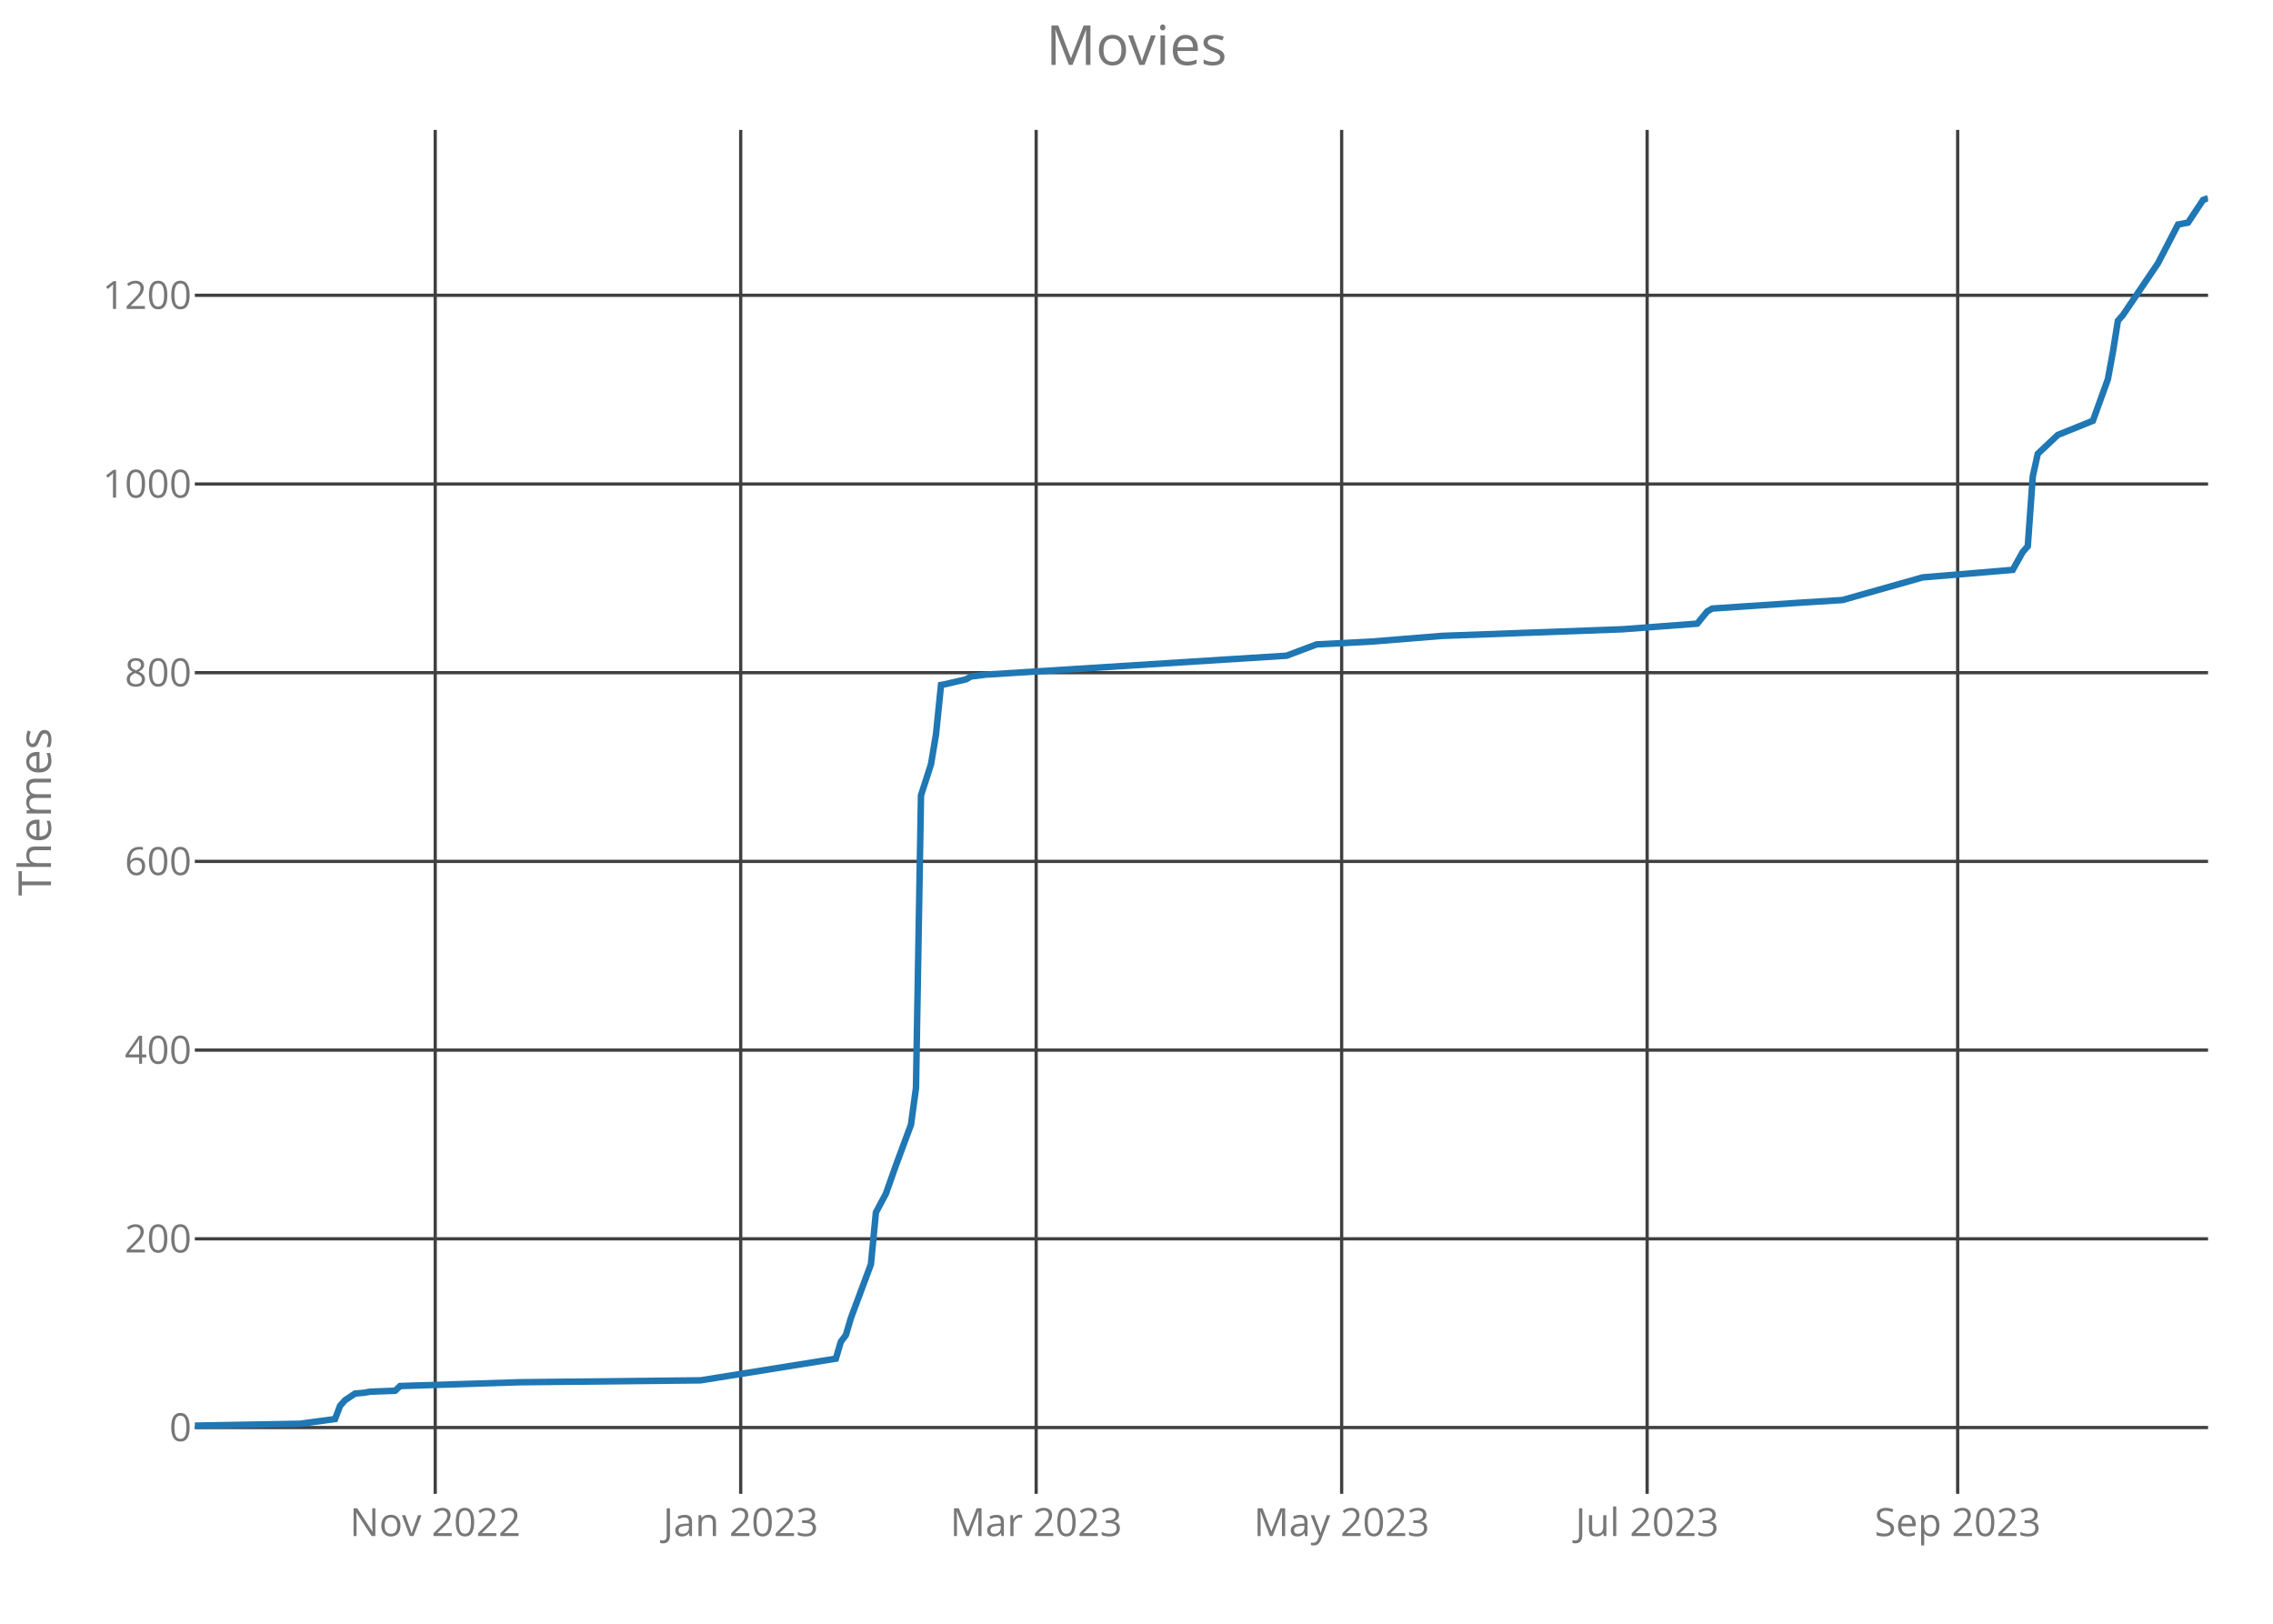
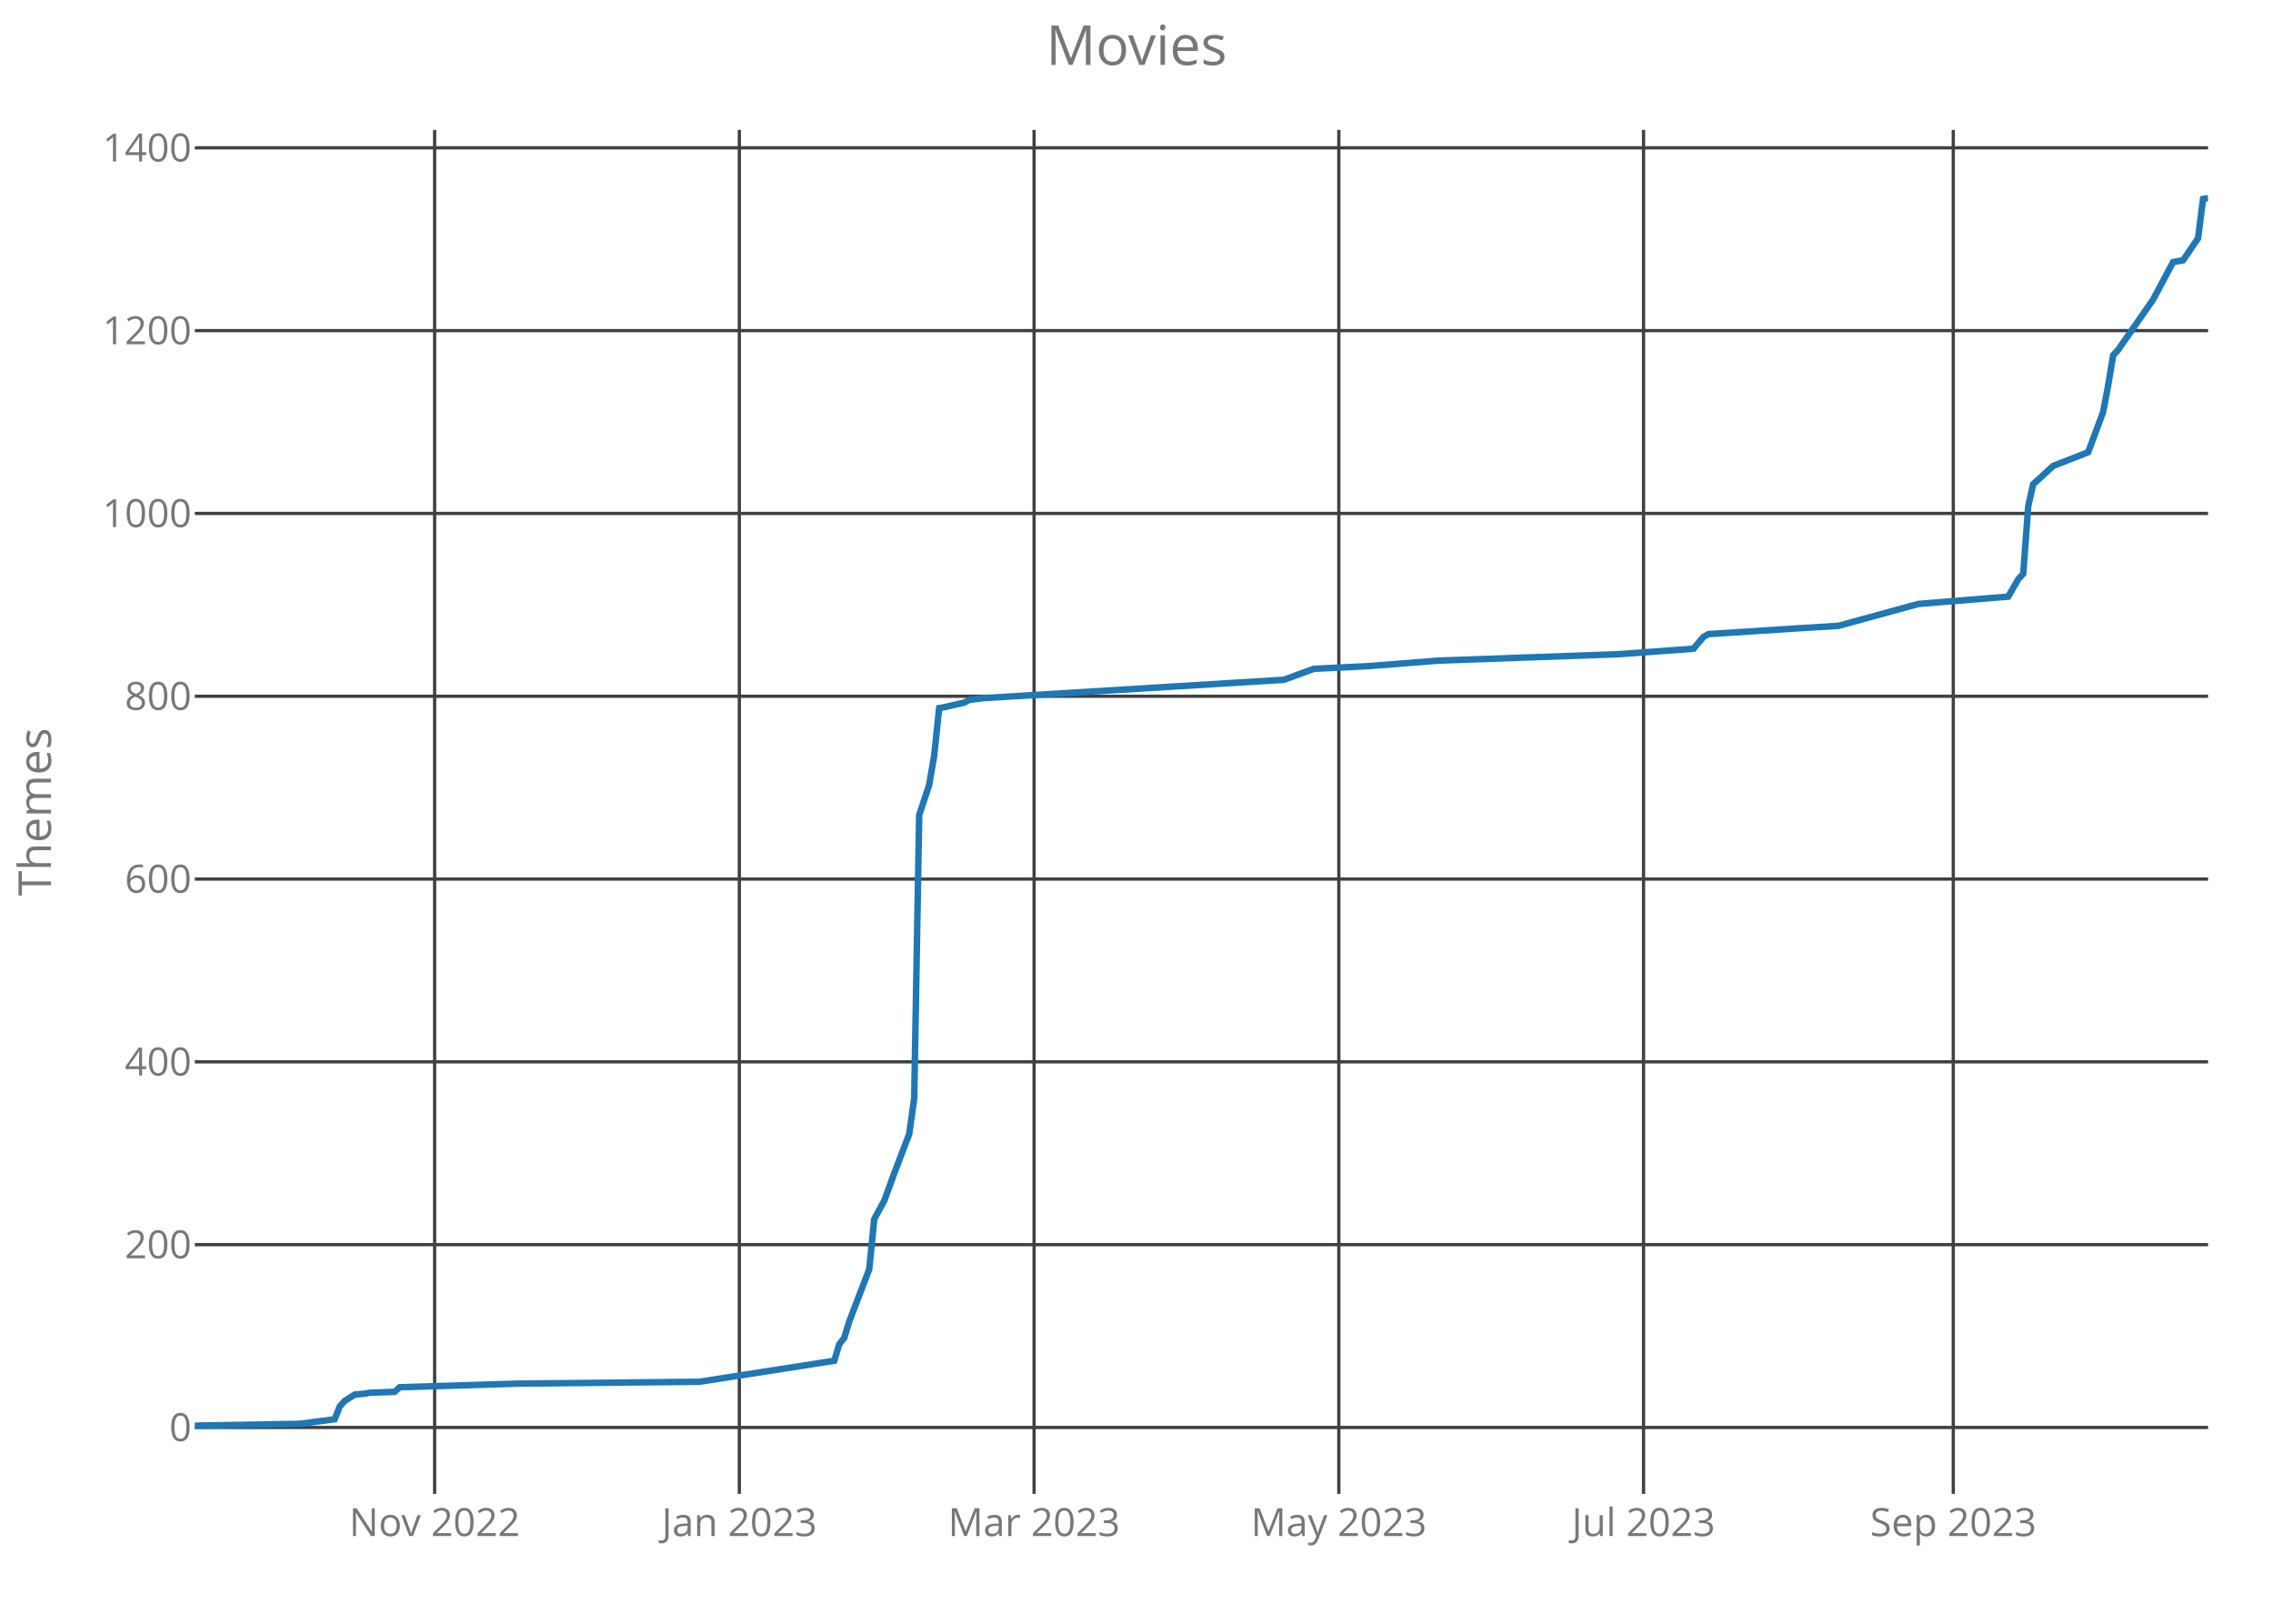
<svg xmlns="http://www.w3.org/2000/svg" class="main-svg" width="700" height="500" style="" viewBox="0 0 700 500">
  <rect x="0" y="0" width="700" height="500" style="fill: rgb(0, 0, 0); fill-opacity: 0;" />
-   <defs id="defs-a1c32d">
+   <defs id="defs-94e7cb">
    <g class="clips">
-       <clipPath id="clipa1c32dxyplot" class="plotclip">
+       <clipPath id="clip94e7cbxyplot" class="plotclip">
        <rect width="620" height="420" />
      </clipPath>
-       <clipPath class="axesclip" id="clipa1c32dx">
+       <clipPath class="axesclip" id="clip94e7cbx">
        <rect x="60" y="0" width="620" height="500" />
      </clipPath>
-       <clipPath class="axesclip" id="clipa1c32dy">
+       <clipPath class="axesclip" id="clip94e7cby">
        <rect x="0" y="40" width="700" height="420" />
      </clipPath>
-       <clipPath class="axesclip" id="clipa1c32dxy">
+       <clipPath class="axesclip" id="clip94e7cbxy">
        <rect x="60" y="40" width="620" height="420" />
      </clipPath>
    </g>
    <g class="gradients" />
  </defs>
  <g class="bglayer">
    <rect class="bg" x="60" y="40" width="620" height="420" style="fill: rgb(0, 0, 0); fill-opacity: 0; stroke-width: 0;" />
  </g>
  <g class="layer-below">
    <g class="imagelayer" />
    <g class="shapelayer" />
  </g>
  <g class="cartesianlayer">
    <g class="subplot xy">
      <g class="layer-subplot">
        <g class="shapelayer" />
        <g class="imagelayer" />
      </g>
      <g class="gridlayer">
        <g class="x">
-           <path class="xgrid crisp" transform="translate(134.03,0)" d="M0,40v420" style="stroke: rgb(64, 64, 64); stroke-opacity: 1; stroke-width: 1px;" />
-           <path class="xgrid crisp" transform="translate(228.11,0)" d="M0,40v420" style="stroke: rgb(64, 64, 64); stroke-opacity: 1; stroke-width: 1px;" />
-           <path class="xgrid crisp" transform="translate(319.1,0)" d="M0,40v420" style="stroke: rgb(64, 64, 64); stroke-opacity: 1; stroke-width: 1px;" />
-           <path class="xgrid crisp" transform="translate(413.18,0)" d="M0,40v420" style="stroke: rgb(64, 64, 64); stroke-opacity: 1; stroke-width: 1px;" />
-           <path class="xgrid crisp" transform="translate(507.26,0)" d="M0,40v420" style="stroke: rgb(64, 64, 64); stroke-opacity: 1; stroke-width: 1px;" />
-           <path class="xgrid crisp" transform="translate(602.89,0)" d="M0,40v420" style="stroke: rgb(64, 64, 64); stroke-opacity: 1; stroke-width: 1px;" />
+           <path class="xgrid crisp" transform="translate(133.85,0)" d="M0,40v420" style="stroke: rgb(64, 64, 64); stroke-opacity: 1; stroke-width: 1px;" />
+           <path class="xgrid crisp" transform="translate(227.69,0)" d="M0,40v420" style="stroke: rgb(64, 64, 64); stroke-opacity: 1; stroke-width: 1px;" />
+           <path class="xgrid crisp" transform="translate(318.46,0)" d="M0,40v420" style="stroke: rgb(64, 64, 64); stroke-opacity: 1; stroke-width: 1px;" />
+           <path class="xgrid crisp" transform="translate(412.31,0)" d="M0,40v420" style="stroke: rgb(64, 64, 64); stroke-opacity: 1; stroke-width: 1px;" />
+           <path class="xgrid crisp" transform="translate(506.15,0)" d="M0,40v420" style="stroke: rgb(64, 64, 64); stroke-opacity: 1; stroke-width: 1px;" />
+           <path class="xgrid crisp" transform="translate(601.54,0)" d="M0,40v420" style="stroke: rgb(64, 64, 64); stroke-opacity: 1; stroke-width: 1px;" />
        </g>
        <g class="y">
-           <path class="ygrid crisp" transform="translate(0,439.58)" d="M60,0h620" style="stroke: rgb(64, 64, 64); stroke-opacity: 1; stroke-width: 1px;" />
-           <path class="ygrid crisp" transform="translate(0,381.47)" d="M60,0h620" style="stroke: rgb(64, 64, 64); stroke-opacity: 1; stroke-width: 1px;" />
-           <path class="ygrid crisp" transform="translate(0,323.36)" d="M60,0h620" style="stroke: rgb(64, 64, 64); stroke-opacity: 1; stroke-width: 1px;" />
-           <path class="ygrid crisp" transform="translate(0,265.25)" d="M60,0h620" style="stroke: rgb(64, 64, 64); stroke-opacity: 1; stroke-width: 1px;" />
-           <path class="ygrid crisp" transform="translate(0,207.14)" d="M60,0h620" style="stroke: rgb(64, 64, 64); stroke-opacity: 1; stroke-width: 1px;" />
-           <path class="ygrid crisp" transform="translate(0,149.04)" d="M60,0h620" style="stroke: rgb(64, 64, 64); stroke-opacity: 1; stroke-width: 1px;" />
-           <path class="ygrid crisp" transform="translate(0,90.93)" d="M60,0h620" style="stroke: rgb(64, 64, 64); stroke-opacity: 1; stroke-width: 1px;" />
+           <path class="ygrid crisp" transform="translate(0,439.56)" d="M60,0h620" style="stroke: rgb(64, 64, 64); stroke-opacity: 1; stroke-width: 1px;" />
+           <path class="ygrid crisp" transform="translate(0,383.27)" d="M60,0h620" style="stroke: rgb(64, 64, 64); stroke-opacity: 1; stroke-width: 1px;" />
+           <path class="ygrid crisp" transform="translate(0,326.98)" d="M60,0h620" style="stroke: rgb(64, 64, 64); stroke-opacity: 1; stroke-width: 1px;" />
+           <path class="ygrid crisp" transform="translate(0,270.69)" d="M60,0h620" style="stroke: rgb(64, 64, 64); stroke-opacity: 1; stroke-width: 1px;" />
+           <path class="ygrid crisp" transform="translate(0,214.4)" d="M60,0h620" style="stroke: rgb(64, 64, 64); stroke-opacity: 1; stroke-width: 1px;" />
+           <path class="ygrid crisp" transform="translate(0,158.1)" d="M60,0h620" style="stroke: rgb(64, 64, 64); stroke-opacity: 1; stroke-width: 1px;" />
+           <path class="ygrid crisp" transform="translate(0,101.81)" d="M60,0h620" style="stroke: rgb(64, 64, 64); stroke-opacity: 1; stroke-width: 1px;" />
+           <path class="ygrid crisp" transform="translate(0,45.52)" d="M60,0h620" style="stroke: rgb(64, 64, 64); stroke-opacity: 1; stroke-width: 1px;" />
        </g>
      </g>
      <g class="zerolinelayer" />
      <path class="xlines-below crisp" d="M0,0" style="fill: none;" />
      <path class="ylines-below crisp" d="M0,0" style="fill: none;" />
      <g class="overlines-below" />
      <g class="xaxislayer-below">
        <g class="xtick">
-           <text text-anchor="middle" x="0" y="473" transform="translate(134.03,0)" style="font-family: 'Open Sans'; font-size: 12px; fill: rgb(119, 119, 119); fill-opacity: 1; white-space: pre;">Nov 2022</text>
+           <text text-anchor="middle" x="0" y="473" transform="translate(133.85,0)" style="font-family: 'Open Sans'; font-size: 12px; fill: rgb(119, 119, 119); fill-opacity: 1; white-space: pre;">Nov 2022</text>
        </g>
        <g class="xtick">
-           <text text-anchor="middle" x="0" y="473" transform="translate(228.11,0)" style="font-family: 'Open Sans'; font-size: 12px; fill: rgb(119, 119, 119); fill-opacity: 1; white-space: pre;">Jan 2023</text>
+           <text text-anchor="middle" x="0" y="473" transform="translate(227.69,0)" style="font-family: 'Open Sans'; font-size: 12px; fill: rgb(119, 119, 119); fill-opacity: 1; white-space: pre;">Jan 2023</text>
        </g>
        <g class="xtick">
-           <text text-anchor="middle" x="0" y="473" transform="translate(319.1,0)" style="font-family: 'Open Sans'; font-size: 12px; fill: rgb(119, 119, 119); fill-opacity: 1; white-space: pre;">Mar 2023</text>
+           <text text-anchor="middle" x="0" y="473" transform="translate(318.46,0)" style="font-family: 'Open Sans'; font-size: 12px; fill: rgb(119, 119, 119); fill-opacity: 1; white-space: pre;">Mar 2023</text>
        </g>
        <g class="xtick">
-           <text text-anchor="middle" x="0" y="473" transform="translate(413.18,0)" style="font-family: 'Open Sans'; font-size: 12px; fill: rgb(119, 119, 119); fill-opacity: 1; white-space: pre;">May 2023</text>
+           <text text-anchor="middle" x="0" y="473" transform="translate(412.31,0)" style="font-family: 'Open Sans'; font-size: 12px; fill: rgb(119, 119, 119); fill-opacity: 1; white-space: pre;">May 2023</text>
        </g>
        <g class="xtick">
-           <text text-anchor="middle" x="0" y="473" transform="translate(507.26,0)" style="font-family: 'Open Sans'; font-size: 12px; fill: rgb(119, 119, 119); fill-opacity: 1; white-space: pre;">Jul 2023</text>
+           <text text-anchor="middle" x="0" y="473" transform="translate(506.15,0)" style="font-family: 'Open Sans'; font-size: 12px; fill: rgb(119, 119, 119); fill-opacity: 1; white-space: pre;">Jul 2023</text>
        </g>
        <g class="xtick">
-           <text text-anchor="middle" x="0" y="473" transform="translate(602.89,0)" style="font-family: 'Open Sans'; font-size: 12px; fill: rgb(119, 119, 119); fill-opacity: 1; white-space: pre;">Sep 2023</text>
+           <text text-anchor="middle" x="0" y="473" transform="translate(601.54,0)" style="font-family: 'Open Sans'; font-size: 12px; fill: rgb(119, 119, 119); fill-opacity: 1; white-space: pre;">Sep 2023</text>
        </g>
      </g>
      <g class="yaxislayer-below">
        <g class="ytick">
-           <text text-anchor="end" x="59" y="4.2" transform="translate(0,439.58)" style="font-family: 'Open Sans'; font-size: 12px; fill: rgb(119, 119, 119); fill-opacity: 1; white-space: pre;">0</text>
+           <text text-anchor="end" x="59" y="4.2" transform="translate(0,439.56)" style="font-family: 'Open Sans'; font-size: 12px; fill: rgb(119, 119, 119); fill-opacity: 1; white-space: pre;">0</text>
        </g>
        <g class="ytick">
-           <text text-anchor="end" x="59" y="4.2" transform="translate(0,381.47)" style="font-family: 'Open Sans'; font-size: 12px; fill: rgb(119, 119, 119); fill-opacity: 1; white-space: pre;">200</text>
+           <text text-anchor="end" x="59" y="4.2" transform="translate(0,383.27)" style="font-family: 'Open Sans'; font-size: 12px; fill: rgb(119, 119, 119); fill-opacity: 1; white-space: pre;">200</text>
        </g>
        <g class="ytick">
-           <text text-anchor="end" x="59" y="4.2" transform="translate(0,323.36)" style="font-family: 'Open Sans'; font-size: 12px; fill: rgb(119, 119, 119); fill-opacity: 1; white-space: pre;">400</text>
+           <text text-anchor="end" x="59" y="4.2" transform="translate(0,326.98)" style="font-family: 'Open Sans'; font-size: 12px; fill: rgb(119, 119, 119); fill-opacity: 1; white-space: pre;">400</text>
        </g>
        <g class="ytick">
-           <text text-anchor="end" x="59" y="4.2" transform="translate(0,265.25)" style="font-family: 'Open Sans'; font-size: 12px; fill: rgb(119, 119, 119); fill-opacity: 1; white-space: pre;">600</text>
+           <text text-anchor="end" x="59" y="4.2" transform="translate(0,270.69)" style="font-family: 'Open Sans'; font-size: 12px; fill: rgb(119, 119, 119); fill-opacity: 1; white-space: pre;">600</text>
        </g>
        <g class="ytick">
-           <text text-anchor="end" x="59" y="4.2" transform="translate(0,207.14)" style="font-family: 'Open Sans'; font-size: 12px; fill: rgb(119, 119, 119); fill-opacity: 1; white-space: pre;">800</text>
+           <text text-anchor="end" x="59" y="4.2" transform="translate(0,214.4)" style="font-family: 'Open Sans'; font-size: 12px; fill: rgb(119, 119, 119); fill-opacity: 1; white-space: pre;">800</text>
        </g>
        <g class="ytick">
-           <text text-anchor="end" x="59" y="4.2" transform="translate(0,149.04)" style="font-family: 'Open Sans'; font-size: 12px; fill: rgb(119, 119, 119); fill-opacity: 1; white-space: pre;">1000</text>
+           <text text-anchor="end" x="59" y="4.2" transform="translate(0,158.1)" style="font-family: 'Open Sans'; font-size: 12px; fill: rgb(119, 119, 119); fill-opacity: 1; white-space: pre;">1000</text>
        </g>
        <g class="ytick">
-           <text text-anchor="end" x="59" y="4.2" transform="translate(0,90.93)" style="font-family: 'Open Sans'; font-size: 12px; fill: rgb(119, 119, 119); fill-opacity: 1; white-space: pre;">1200</text>
+           <text text-anchor="end" x="59" y="4.2" transform="translate(0,101.81)" style="font-family: 'Open Sans'; font-size: 12px; fill: rgb(119, 119, 119); fill-opacity: 1; white-space: pre;">1200</text>
+         </g>
+         <g class="ytick">
+           <text text-anchor="end" x="59" y="4.2" transform="translate(0,45.52)" style="font-family: 'Open Sans'; font-size: 12px; fill: rgb(119, 119, 119); fill-opacity: 1; white-space: pre;">1400</text>
        </g>
      </g>
      <g class="overaxes-below" />
-       <g class="plot" transform="translate(60,40)" clip-path="url('#clipa1c32dxyplot')">
+       <g class="plot" transform="translate(60,40)" clip-path="url('#clip94e7cbxyplot')">
        <g class="scatterlayer mlayer">
-           <g class="trace scatter trace552d7b" style="stroke-miterlimit: 2; opacity: 1;">
+           <g class="trace scatter tracefc03b7" style="stroke-miterlimit: 2; opacity: 1;">
            <g class="fills" />
            <g class="errorbars" />
            <g class="lines">
-               <path class="js-line" d="M0,399L32.39,398.42L43.18,396.97L44.73,392.9L46.27,391.16L49.35,389.12L52.44,388.83L53.98,388.54L61.69,388.25L63.23,386.8L100.25,385.63L155.77,385.05L197.41,378.37L198.96,373.14L200.5,371.11L202.04,365.88L208.21,349.32L209.75,333.34L212.84,327.53L215.92,318.81L220.55,306.32L222.09,294.98L223.63,204.92L226.72,195.33L228.26,186.03L229.8,170.92L231.34,170.63L237.51,169.18L239.05,168.31L243.68,167.73L336.22,161.91L345.47,158.43L362.44,157.56L384.03,155.81L439.55,153.78L462.69,152.04L465.77,148.26L467.31,147.39L493.53,145.64L507.41,144.77L532.09,137.8L559.85,135.48L562.94,129.95L564.48,128.21L566.02,106.71L567.56,99.74L569.1,98.29L573.73,93.93L584.53,89.57L589.15,76.78L590.7,68.36L592.24,58.77L593.78,57.03L604.58,41.05L610.75,29.14L613.83,28.55L618.46,21.58L620,21" style="vector-effect: non-scaling-stroke; fill: none; stroke: rgb(31, 119, 180); stroke-opacity: 1; stroke-width: 2px; opacity: 1;" />
+               <path class="js-line" d="M0,399L32.31,398.44L43.08,397.03L44.62,393.09L46.15,391.4L49.23,389.43L52.31,389.15L53.85,388.87L61.54,388.59L63.08,387.18L100,386.05L155.38,385.49L196.92,379.02L198.46,373.95L200,371.98L201.54,366.91L207.69,350.87L209.23,335.39L212.31,329.76L215.38,321.32L220,309.21L221.54,298.24L223.08,210.99L226.15,201.7L227.69,192.69L229.23,178.05L230.77,177.77L236.92,176.37L238.46,175.52L243.08,174.96L335.38,169.33L344.62,165.95L361.54,165.11L383.08,163.42L438.46,161.45L461.54,159.76L464.62,156.1L466.15,155.26L492.31,153.57L506.15,152.72L530.77,145.97L558.46,143.72L561.54,138.37L563.08,136.68L564.62,115.85L566.15,109.1L567.69,107.69L572.31,103.47L583.08,99.25L587.69,86.86L589.23,78.7L590.77,69.41L592.31,67.72L603.08,52.24L609.23,40.7L612.31,40.14L616.92,33.38L618.46,21.28L620,21" style="vector-effect: non-scaling-stroke; fill: none; stroke: rgb(31, 119, 180); stroke-opacity: 1; stroke-width: 2px; opacity: 1;" />
            </g>
            <g class="points" />
            <g class="text" />
          </g>
        </g>
      </g>
      <g class="overplot" />
      <path class="xlines-above" />
      <path class="ylines-above" />
      <g class="overlines-above" />
      <g class="xaxislayer-above" />
      <g class="yaxislayer-above" />
      <g class="overaxes-above" />
    </g>
  </g>
  <g class="polarlayer" />
  <g class="ternarylayer" />
  <g class="geolayer" />
  <g class="funnelarealayer" />
  <g class="pielayer" />
  <g class="treemaplayer" />
  <g class="sunburstlayer" />
  <g class="glimages" />
-   <defs id="topdefs-a1c32d">
+   <defs id="topdefs-94e7cb">
    <g class="clips" />
  </defs>
  <g class="layer-above">
    <g class="imagelayer" />
    <g class="shapelayer" />
  </g>
  <g class="infolayer">
    <g class="g-gtitle">
      <text class="gtitle" x="350" y="20" text-anchor="middle" dy="0em" style="font-family: 'Open Sans'; font-size: 17px; fill: rgb(119, 119, 119); opacity: 1; font-weight: normal; white-space: pre;">Movies</text>
    </g>
    <g class="g-xtitle" />
    <g class="g-ytitle">
      <text class="ytitle" transform="rotate(-90,15.7,250)" x="15.7" y="250" text-anchor="middle" style="font-family: 'Open Sans'; font-size: 14px; fill: rgb(119, 119, 119); opacity: 1; font-weight: normal; white-space: pre;">Themes</text>
    </g>
  </g>
</svg>
